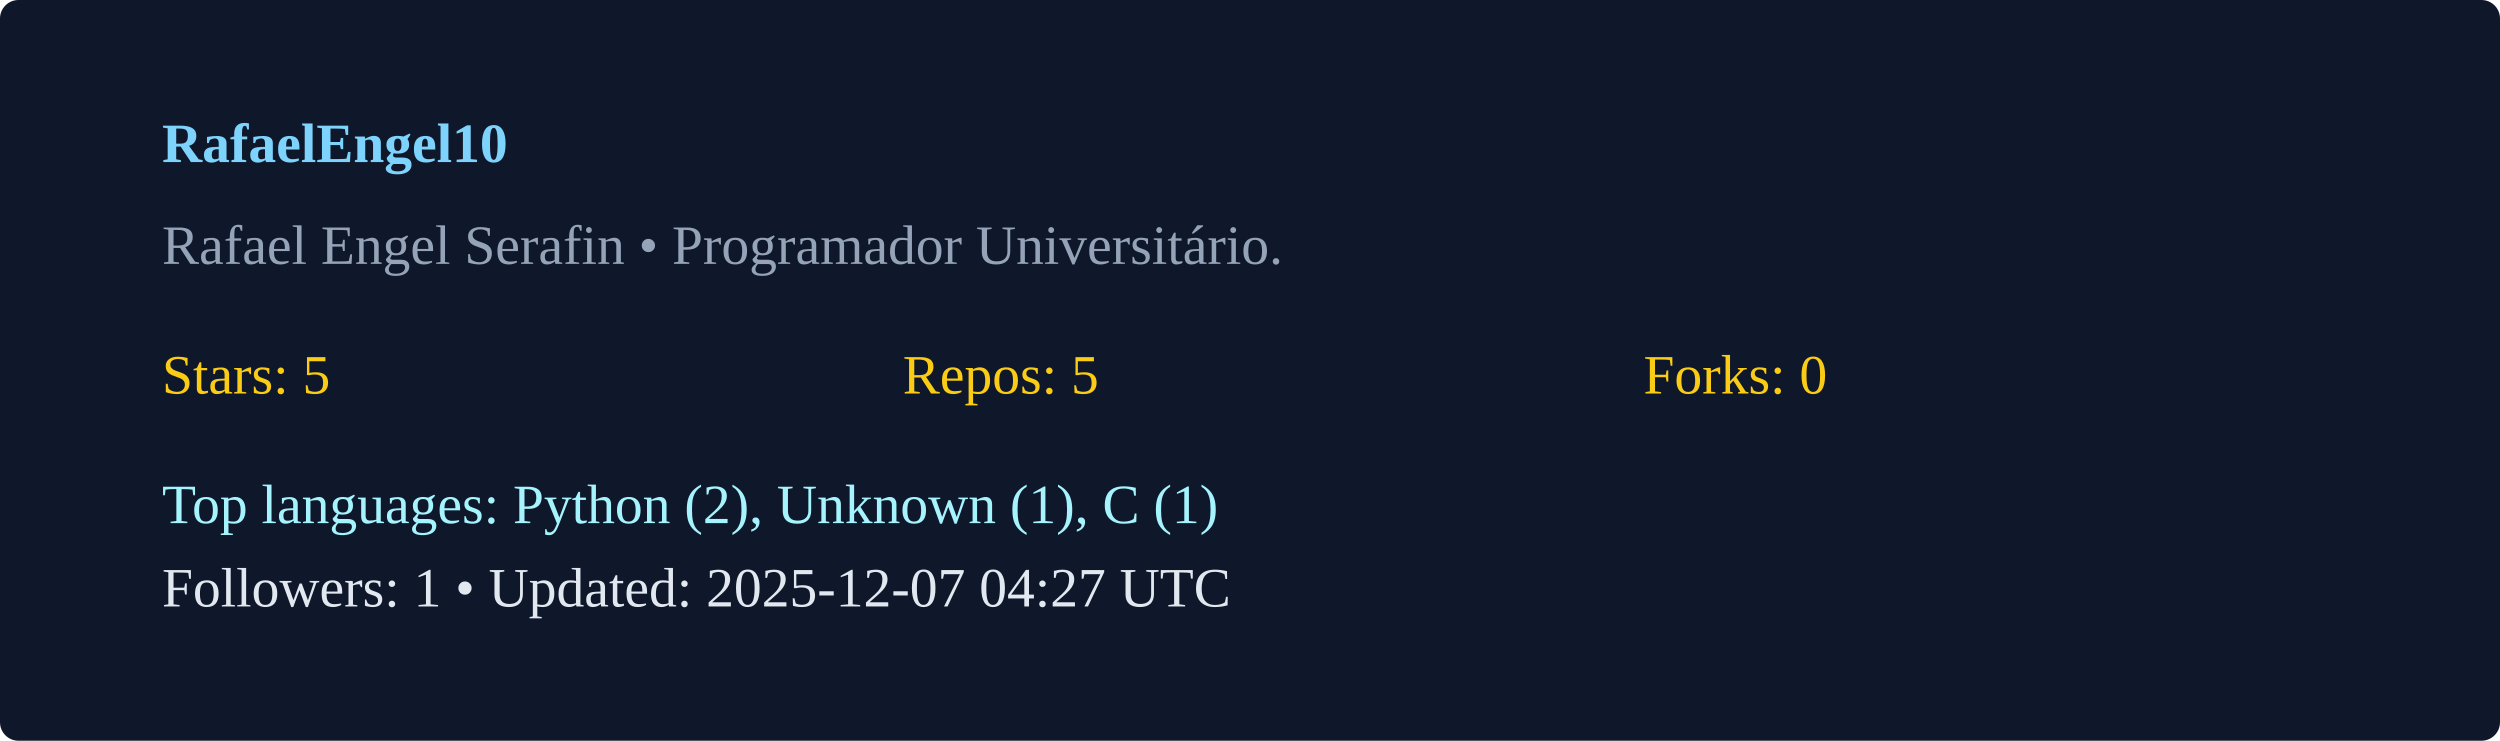
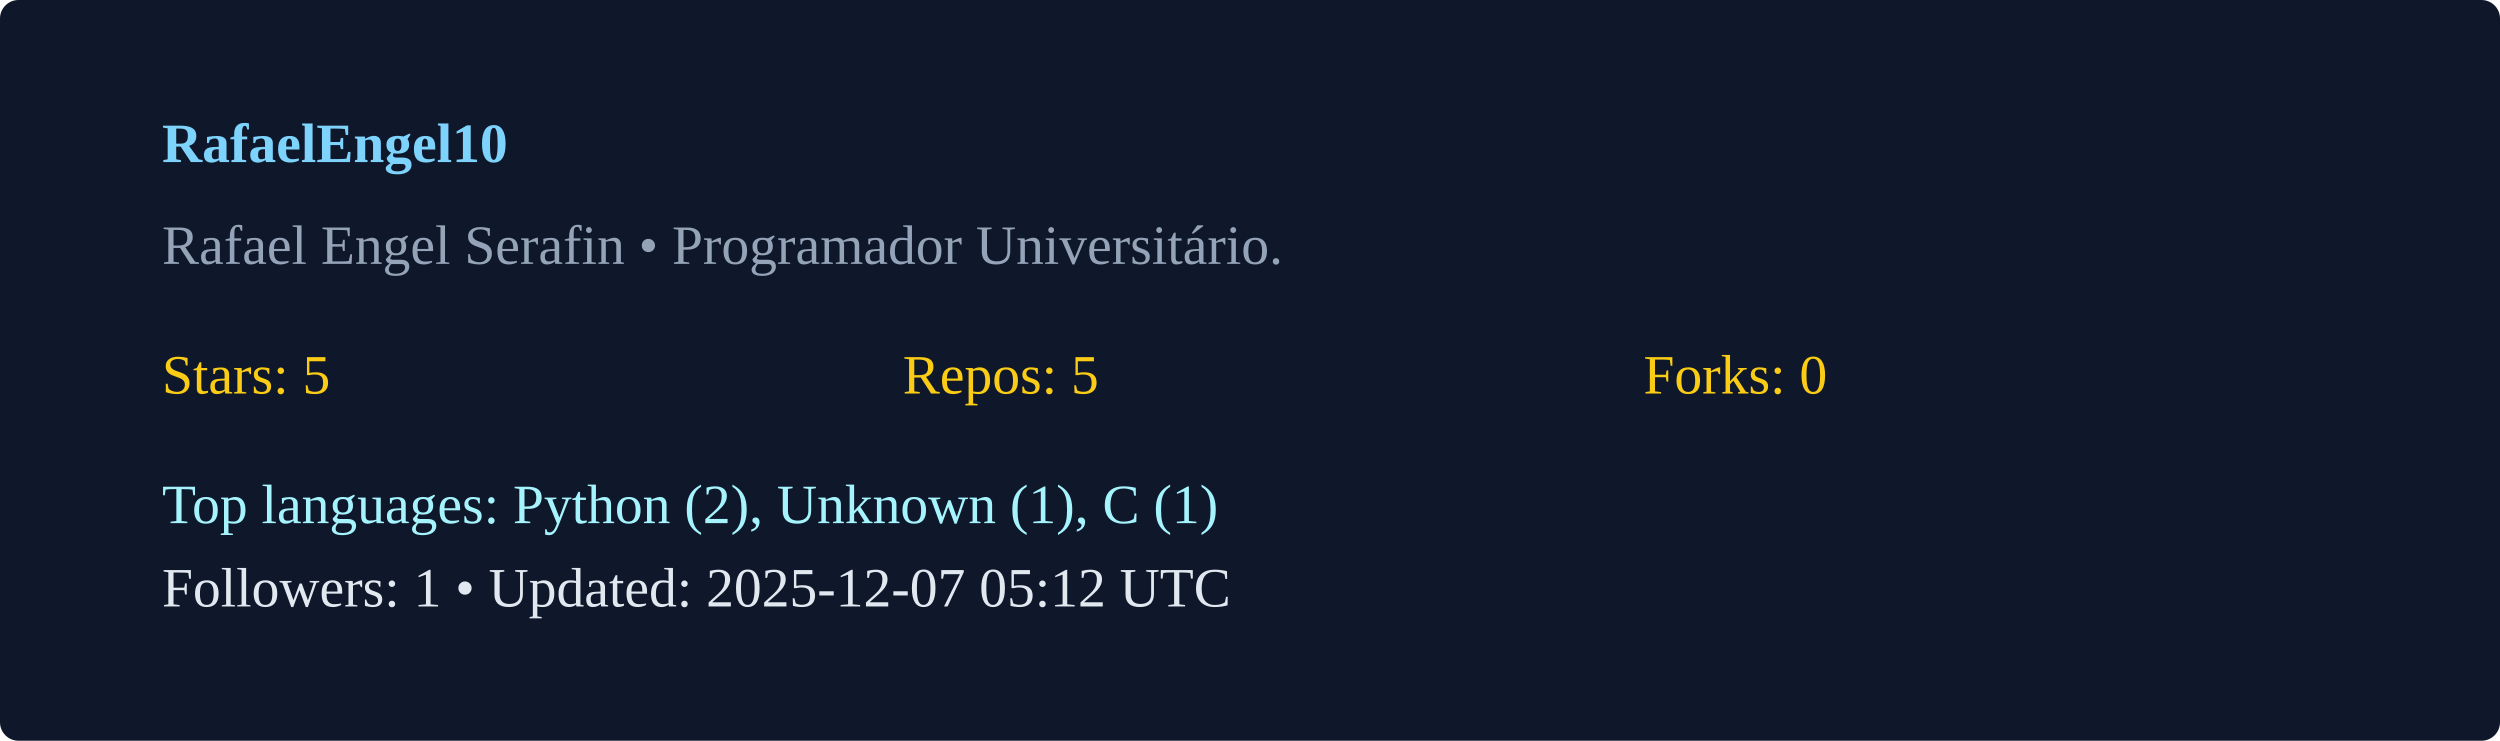
<svg xmlns="http://www.w3.org/2000/svg" width="540" height="160" viewBox="0 0 540 160">
  <rect width="100%" height="100%" rx="4" fill="#0f172a" />
  <g transform="translate(35,35)">
    <text x="0" y="0" fill="#7dd3fc" font-weight="600">RafaelEngel10</text>
    <text x="0" y="22" fill="#94a3b8">Rafael Engel Serafin  • Programador Universitário. </text>
    <g transform="translate(0,50)">
      <text x="0" y="0" fill="#facc15">Stars: 5</text>
      <text x="160" y="0" fill="#facc15">Repos: 5</text>
      <text x="320" y="0" fill="#facc15">Forks: 0</text>
      <text x="0" y="28" fill="#a5f3fc">Top languages: Python (2), Unknown (1), C (1)</text>
-       <text x="0" y="46" fill="#e2e8f0">Followers: 1 • Updated: 2025-12-07 04:27 UTC</text>
+       <text x="0" y="46" fill="#e2e8f0">Followers: 1 • Updated: 2025-12-07 05:12 UTC</text>
    </g>
  </g>
</svg>
